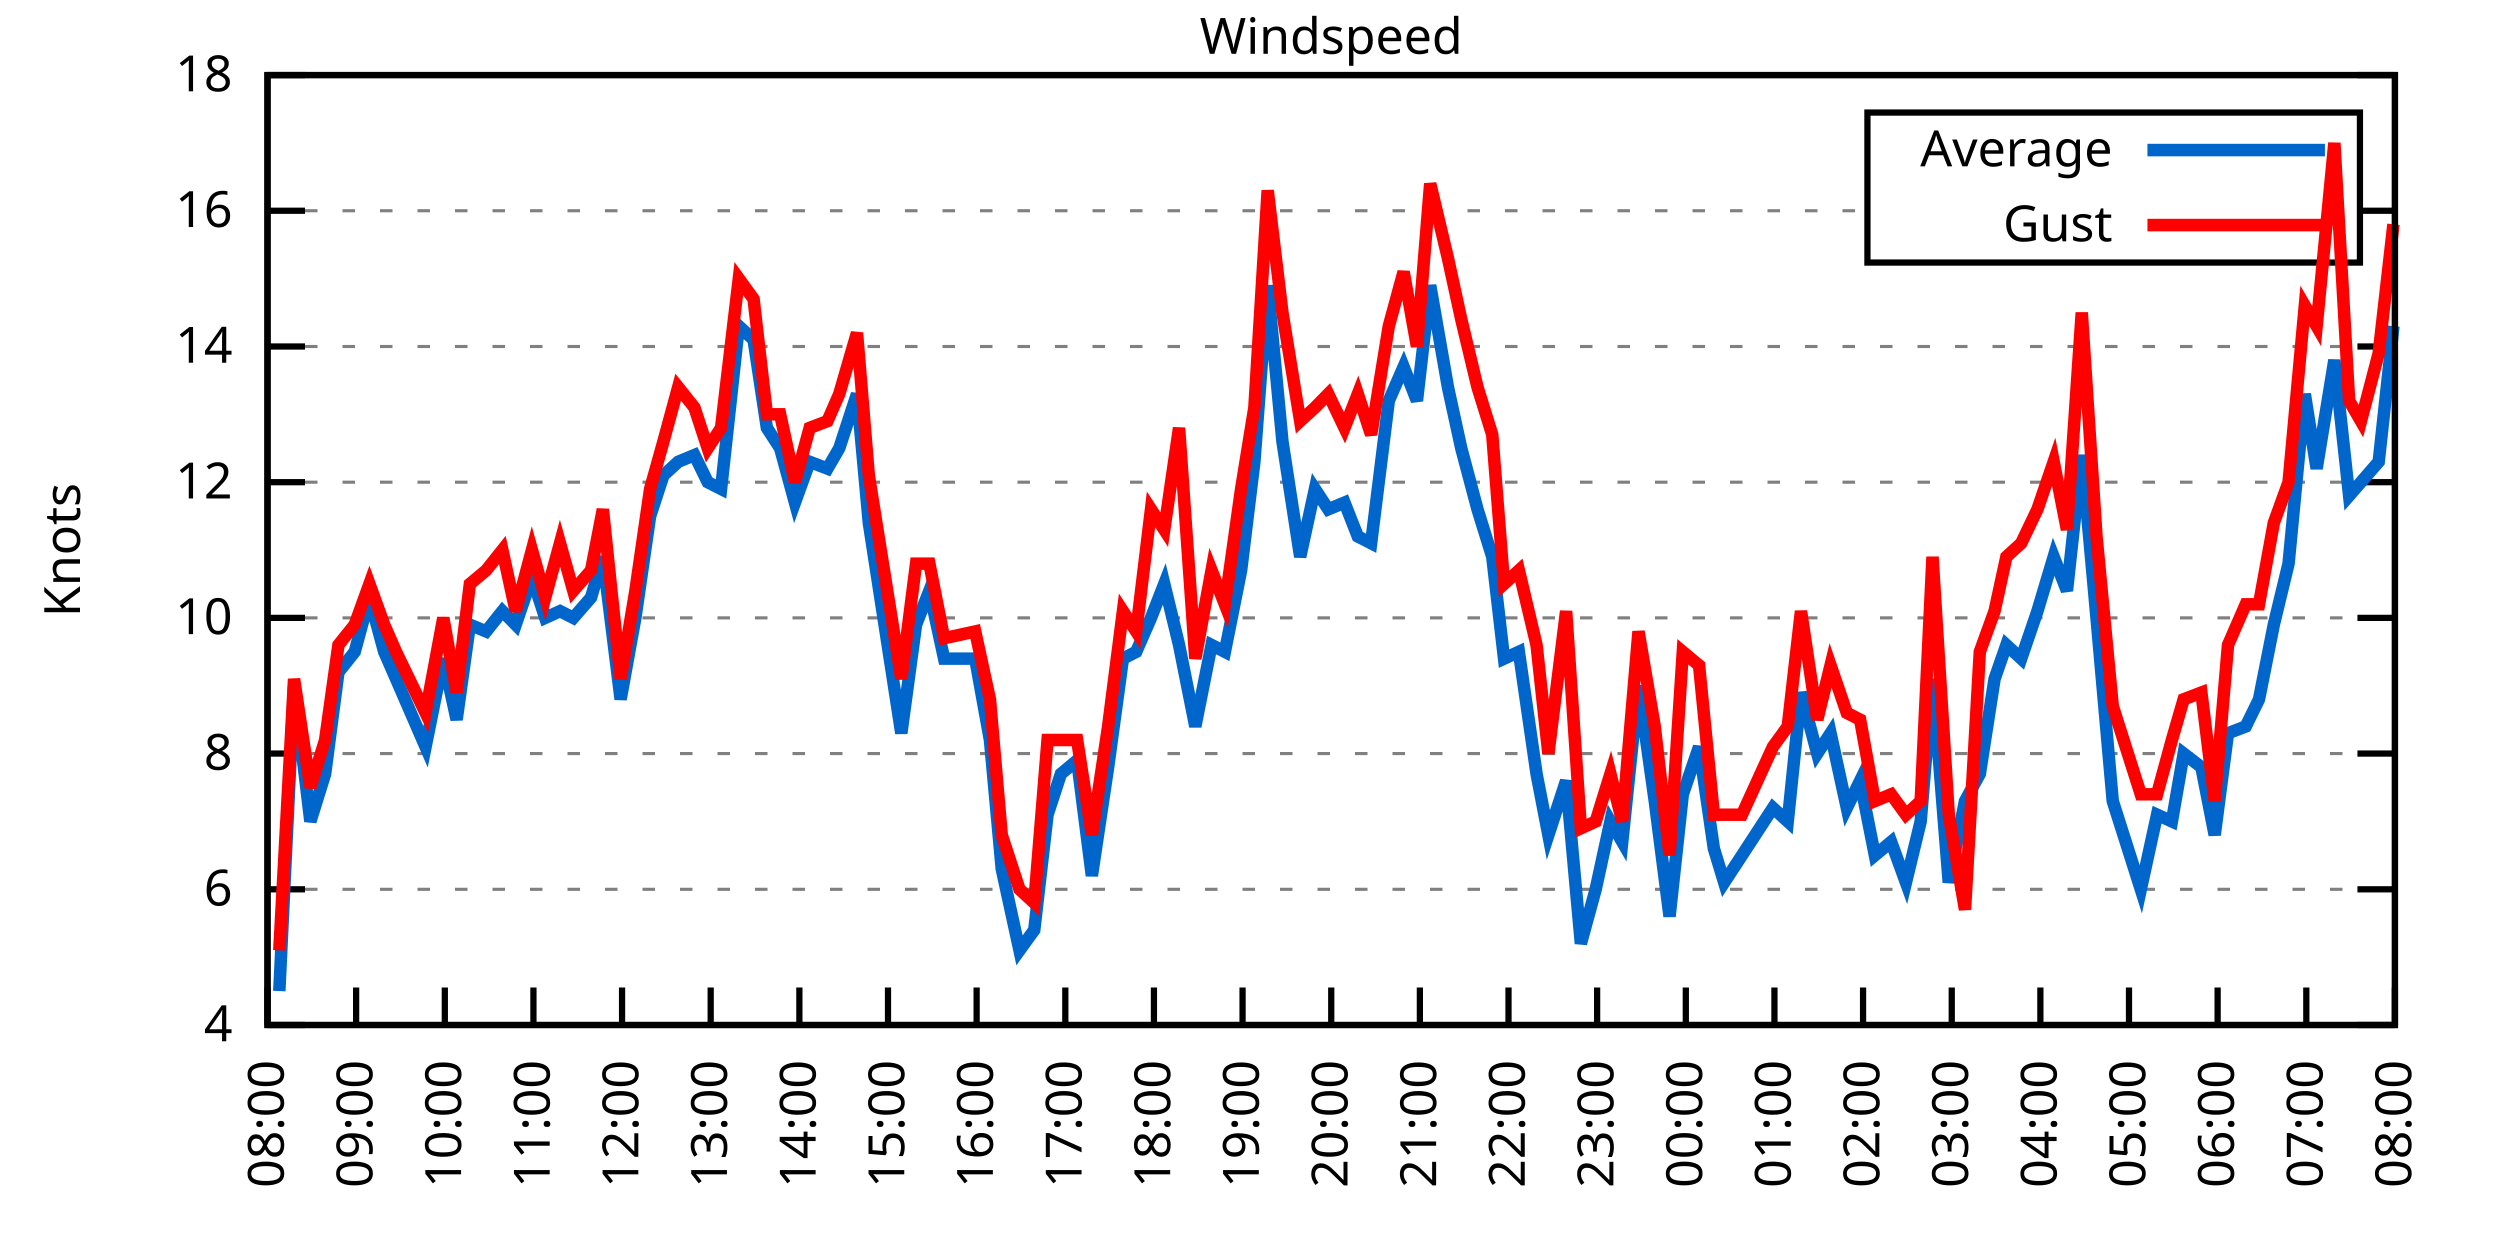
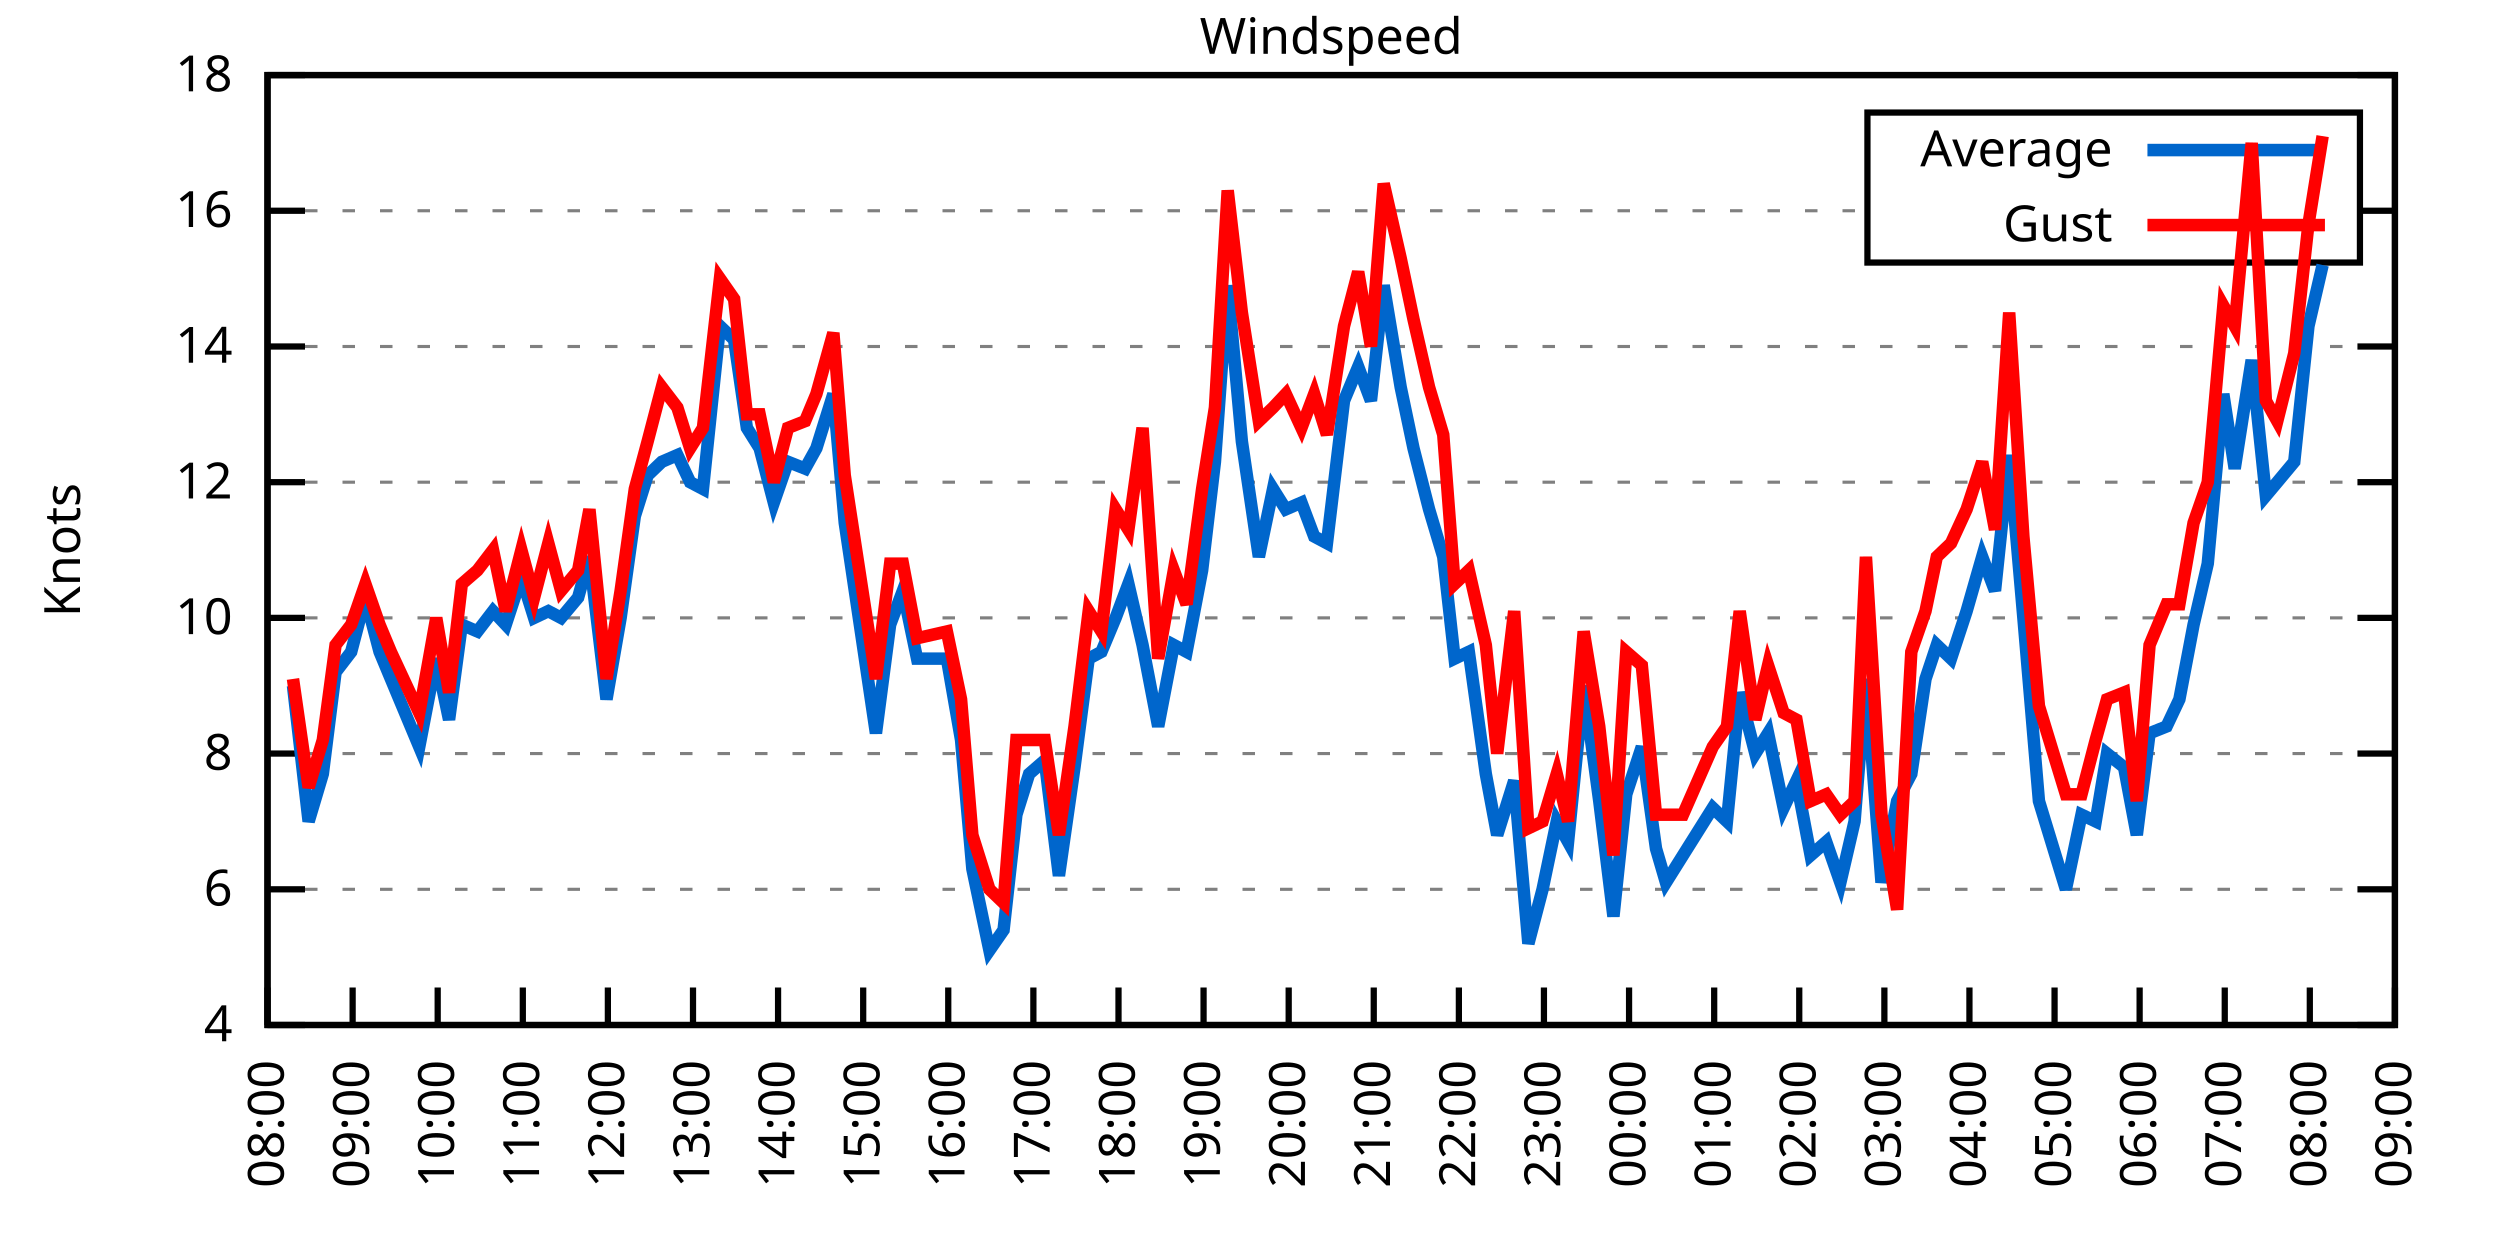
<svg xmlns="http://www.w3.org/2000/svg" xmlns:xlink="http://www.w3.org/1999/xlink" width="400" height="200" viewBox="0 0 400 200">
  <g id="gnuplot_canvas">
    <rect x="0" y="0" width="400" height="200" fill="none" />
    <defs>
      <circle id="gpDot" r="0.5" stroke-width="0.5" stroke="currentColor" />
      <path id="gpPt0" stroke-width="0.333" stroke="currentColor" d="M-1,0 h2 M0,-1 v2" />
      <path id="gpPt1" stroke-width="0.333" stroke="currentColor" d="M-1,-1 L1,1 M1,-1 L-1,1" />
      <path id="gpPt2" stroke-width="0.333" stroke="currentColor" d="M-1,0 L1,0 M0,-1 L0,1 M-1,-1 L1,1 M-1,1 L1,-1" />
      <rect id="gpPt3" stroke-width="0.333" stroke="currentColor" x="-1" y="-1" width="2" height="2" />
      <rect id="gpPt4" stroke-width="0.333" stroke="currentColor" fill="currentColor" x="-1" y="-1" width="2" height="2" />
      <circle id="gpPt5" stroke-width="0.333" stroke="currentColor" cx="0" cy="0" r="1" />
      <use xlink:href="#gpPt5" id="gpPt6" fill="currentColor" stroke="none" />
      <path id="gpPt7" stroke-width="0.333" stroke="currentColor" d="M0,-1.33 L-1.33,0.67 L1.33,0.67 z" />
      <use xlink:href="#gpPt7" id="gpPt8" fill="currentColor" stroke="none" />
      <use xlink:href="#gpPt7" id="gpPt9" stroke="currentColor" transform="rotate(180)" />
      <use xlink:href="#gpPt9" id="gpPt10" fill="currentColor" stroke="none" />
      <use xlink:href="#gpPt3" id="gpPt11" stroke="currentColor" transform="rotate(45)" />
      <use xlink:href="#gpPt11" id="gpPt12" fill="currentColor" stroke="none" />
      <path id="gpPt13" stroke-width="0.333" stroke="currentColor" d="M0,1.330 L1.265,0.411 L0.782,-1.067 L-0.782,-1.076 L-1.265,0.411 z" />
      <use xlink:href="#gpPt13" id="gpPt14" fill="currentColor" stroke="none" />
      <filter id="textbox" filterUnits="objectBoundingBox" x="0" y="0" height="1" width="1">
        <feFlood flood-color="white" flood-opacity="1" result="bgnd" />
        <feComposite in="SourceGraphic" in2="bgnd" operator="atop" />
      </filter>
      <filter id="greybox" filterUnits="objectBoundingBox" x="0" y="0" height="1" width="1">
        <feFlood flood-color="lightgrey" flood-opacity="1" result="grey" />
        <feComposite in="SourceGraphic" in2="grey" operator="atop" />
      </filter>
    </defs>
    <g fill="none" color="white" stroke="currentColor" stroke-width="1.00" stroke-linecap="butt" stroke-linejoin="miter">
</g>
    <g fill="none" color="black" stroke="currentColor" stroke-width="1.00" stroke-linecap="butt" stroke-linejoin="miter">
      <g stroke="none" shape-rendering="crispEdges">
        <polygon fill="rgb(255, 255, 255)" points="42.80,164.00 383.18,164.00 383.18,12.02 42.80,12.02 " />
      </g>
    </g>
    <g fill="none" color="black" stroke="currentColor" stroke-width="1.00" stroke-linecap="butt" stroke-linejoin="miter">
</g>
    <g fill="none" color="black" stroke="black" stroke-width="0.50" stroke-linecap="butt" stroke-linejoin="miter">
</g>
    <g fill="none" color="gray" stroke="currentColor" stroke-width="0.50" stroke-linecap="butt" stroke-linejoin="miter">
      <path stroke="gray" stroke-dasharray="2,4" class="gridline" d="M42.80,164.00 L383.19,164.00  " />
    </g>
    <g fill="none" color="gray" stroke="gray" stroke-width="1.00" stroke-linecap="butt" stroke-linejoin="miter">
</g>
    <g fill="none" color="black" stroke="currentColor" stroke-width="1.00" stroke-linecap="butt" stroke-linejoin="miter">
      <path stroke="black" d="M42.80,164.00 L48.80,164.00 M383.19,164.00 L377.19,164.00  " />
      <g transform="translate(37.20,166.60)" stroke="none" fill="black" font-family="Sans" font-size="8.00" text-anchor="end">
        <text>
          <tspan font-family="Sans"> 4</tspan>
        </text>
      </g>
    </g>
    <g fill="none" color="black" stroke="currentColor" stroke-width="1.00" stroke-linecap="butt" stroke-linejoin="miter">
</g>
    <g fill="none" color="black" stroke="black" stroke-width="0.50" stroke-linecap="butt" stroke-linejoin="miter">
</g>
    <g fill="none" color="gray" stroke="currentColor" stroke-width="0.50" stroke-linecap="butt" stroke-linejoin="miter">
      <path stroke="gray" stroke-dasharray="2,4" class="gridline" d="M42.80,142.29 L383.19,142.29  " />
    </g>
    <g fill="none" color="gray" stroke="gray" stroke-width="1.00" stroke-linecap="butt" stroke-linejoin="miter">
</g>
    <g fill="none" color="black" stroke="currentColor" stroke-width="1.00" stroke-linecap="butt" stroke-linejoin="miter">
      <path stroke="black" d="M42.80,142.29 L48.80,142.29 M383.19,142.29 L377.19,142.29  " />
      <g transform="translate(37.20,144.89)" stroke="none" fill="black" font-family="Sans" font-size="8.00" text-anchor="end">
        <text>
          <tspan font-family="Sans"> 6</tspan>
        </text>
      </g>
    </g>
    <g fill="none" color="black" stroke="currentColor" stroke-width="1.00" stroke-linecap="butt" stroke-linejoin="miter">
</g>
    <g fill="none" color="black" stroke="black" stroke-width="0.50" stroke-linecap="butt" stroke-linejoin="miter">
</g>
    <g fill="none" color="gray" stroke="currentColor" stroke-width="0.50" stroke-linecap="butt" stroke-linejoin="miter">
      <path stroke="gray" stroke-dasharray="2,4" class="gridline" d="M42.80,120.57 L383.19,120.57  " />
    </g>
    <g fill="none" color="gray" stroke="gray" stroke-width="1.00" stroke-linecap="butt" stroke-linejoin="miter">
</g>
    <g fill="none" color="black" stroke="currentColor" stroke-width="1.00" stroke-linecap="butt" stroke-linejoin="miter">
      <path stroke="black" d="M42.80,120.57 L48.80,120.57 M383.19,120.57 L377.19,120.57  " />
      <g transform="translate(37.20,123.17)" stroke="none" fill="black" font-family="Sans" font-size="8.00" text-anchor="end">
        <text>
          <tspan font-family="Sans"> 8</tspan>
        </text>
      </g>
    </g>
    <g fill="none" color="black" stroke="currentColor" stroke-width="1.00" stroke-linecap="butt" stroke-linejoin="miter">
</g>
    <g fill="none" color="black" stroke="black" stroke-width="0.50" stroke-linecap="butt" stroke-linejoin="miter">
</g>
    <g fill="none" color="gray" stroke="currentColor" stroke-width="0.50" stroke-linecap="butt" stroke-linejoin="miter">
      <path stroke="gray" stroke-dasharray="2,4" class="gridline" d="M42.80,98.86 L383.19,98.86  " />
    </g>
    <g fill="none" color="gray" stroke="gray" stroke-width="1.00" stroke-linecap="butt" stroke-linejoin="miter">
</g>
    <g fill="none" color="black" stroke="currentColor" stroke-width="1.00" stroke-linecap="butt" stroke-linejoin="miter">
      <path stroke="black" d="M42.80,98.86 L48.80,98.86 M383.19,98.86 L377.19,98.86  " />
      <g transform="translate(37.20,101.46)" stroke="none" fill="black" font-family="Sans" font-size="8.00" text-anchor="end">
        <text>
          <tspan font-family="Sans"> 10</tspan>
        </text>
      </g>
    </g>
    <g fill="none" color="black" stroke="currentColor" stroke-width="1.00" stroke-linecap="butt" stroke-linejoin="miter">
</g>
    <g fill="none" color="black" stroke="black" stroke-width="0.50" stroke-linecap="butt" stroke-linejoin="miter">
</g>
    <g fill="none" color="gray" stroke="currentColor" stroke-width="0.50" stroke-linecap="butt" stroke-linejoin="miter">
      <path stroke="gray" stroke-dasharray="2,4" class="gridline" d="M42.80,77.15 L383.19,77.15  " />
    </g>
    <g fill="none" color="gray" stroke="gray" stroke-width="1.00" stroke-linecap="butt" stroke-linejoin="miter">
</g>
    <g fill="none" color="black" stroke="currentColor" stroke-width="1.00" stroke-linecap="butt" stroke-linejoin="miter">
      <path stroke="black" d="M42.80,77.15 L48.80,77.15 M383.19,77.15 L377.19,77.15  " />
      <g transform="translate(37.20,79.75)" stroke="none" fill="black" font-family="Sans" font-size="8.00" text-anchor="end">
        <text>
          <tspan font-family="Sans"> 12</tspan>
        </text>
      </g>
    </g>
    <g fill="none" color="black" stroke="currentColor" stroke-width="1.00" stroke-linecap="butt" stroke-linejoin="miter">
</g>
    <g fill="none" color="black" stroke="black" stroke-width="0.50" stroke-linecap="butt" stroke-linejoin="miter">
</g>
    <g fill="none" color="gray" stroke="currentColor" stroke-width="0.50" stroke-linecap="butt" stroke-linejoin="miter">
      <path stroke="gray" stroke-dasharray="2,4" class="gridline" d="M42.80,55.44 L383.19,55.44  " />
    </g>
    <g fill="none" color="gray" stroke="gray" stroke-width="1.00" stroke-linecap="butt" stroke-linejoin="miter">
</g>
    <g fill="none" color="black" stroke="currentColor" stroke-width="1.00" stroke-linecap="butt" stroke-linejoin="miter">
      <path stroke="black" d="M42.80,55.44 L48.80,55.44 M383.19,55.44 L377.19,55.44  " />
      <g transform="translate(37.20,58.04)" stroke="none" fill="black" font-family="Sans" font-size="8.00" text-anchor="end">
        <text>
          <tspan font-family="Sans"> 14</tspan>
        </text>
      </g>
    </g>
    <g fill="none" color="black" stroke="currentColor" stroke-width="1.00" stroke-linecap="butt" stroke-linejoin="miter">
</g>
    <g fill="none" color="black" stroke="black" stroke-width="0.50" stroke-linecap="butt" stroke-linejoin="miter">
</g>
    <g fill="none" color="gray" stroke="currentColor" stroke-width="0.50" stroke-linecap="butt" stroke-linejoin="miter">
      <path stroke="gray" stroke-dasharray="2,4" class="gridline" d="M42.80,33.72 L298.79,33.72 M377.59,33.72 L383.19,33.72  " />
    </g>
    <g fill="none" color="gray" stroke="gray" stroke-width="1.00" stroke-linecap="butt" stroke-linejoin="miter">
</g>
    <g fill="none" color="black" stroke="currentColor" stroke-width="1.00" stroke-linecap="butt" stroke-linejoin="miter">
      <path stroke="black" d="M42.80,33.72 L48.80,33.72 M383.19,33.72 L377.19,33.72  " />
      <g transform="translate(37.20,36.32)" stroke="none" fill="black" font-family="Sans" font-size="8.00" text-anchor="end">
        <text>
          <tspan font-family="Sans"> 16</tspan>
        </text>
      </g>
    </g>
    <g fill="none" color="black" stroke="currentColor" stroke-width="1.00" stroke-linecap="butt" stroke-linejoin="miter">
</g>
    <g fill="none" color="black" stroke="black" stroke-width="0.50" stroke-linecap="butt" stroke-linejoin="miter">
</g>
    <g fill="none" color="gray" stroke="currentColor" stroke-width="0.50" stroke-linecap="butt" stroke-linejoin="miter">
      <path stroke="gray" stroke-dasharray="2,4" class="gridline" d="M42.80,12.01 L383.19,12.01  " />
    </g>
    <g fill="none" color="gray" stroke="gray" stroke-width="1.00" stroke-linecap="butt" stroke-linejoin="miter">
</g>
    <g fill="none" color="black" stroke="currentColor" stroke-width="1.00" stroke-linecap="butt" stroke-linejoin="miter">
      <path stroke="black" d="M42.80,12.01 L48.80,12.01 M383.19,12.01 L377.19,12.01  " />
      <g transform="translate(37.20,14.61)" stroke="none" fill="black" font-family="Sans" font-size="8.00" text-anchor="end">
        <text>
          <tspan font-family="Sans"> 18</tspan>
        </text>
      </g>
    </g>
    <g fill="none" color="black" stroke="currentColor" stroke-width="1.00" stroke-linecap="butt" stroke-linejoin="miter">
      <path stroke="black" d="M42.80,164.00 L42.80,158.00  " />
      <g transform="translate(45.40,169.60) rotate(270.00)" stroke="none" fill="black" font-family="Sans" font-size="8.00" text-anchor="end">
        <text>
          <tspan font-family="Sans">08:00</tspan>
        </text>
      </g>
    </g>
    <g fill="none" color="black" stroke="currentColor" stroke-width="1.00" stroke-linecap="butt" stroke-linejoin="miter">
-       <path stroke="black" d="M56.98,164.00 L56.98,158.00  " />
-       <g transform="translate(59.58,169.60) rotate(270.00)" stroke="none" fill="black" font-family="Sans" font-size="8.00" text-anchor="end">
+       <path stroke="black" d="M56.42,164.00 L56.42,158.00  " />
+       <g transform="translate(59.02,169.60) rotate(270.00)" stroke="none" fill="black" font-family="Sans" font-size="8.00" text-anchor="end">
        <text>
          <tspan font-family="Sans">09:00</tspan>
        </text>
      </g>
    </g>
    <g fill="none" color="black" stroke="currentColor" stroke-width="1.00" stroke-linecap="butt" stroke-linejoin="miter">
-       <path stroke="black" d="M71.17,164.00 L71.17,158.00  " />
-       <g transform="translate(73.77,169.60) rotate(270.00)" stroke="none" fill="black" font-family="Sans" font-size="8.00" text-anchor="end">
+       <path stroke="black" d="M70.03,164.00 L70.03,158.00  " />
+       <g transform="translate(72.63,169.60) rotate(270.00)" stroke="none" fill="black" font-family="Sans" font-size="8.00" text-anchor="end">
        <text>
          <tspan font-family="Sans">10:00</tspan>
        </text>
      </g>
    </g>
    <g fill="none" color="black" stroke="currentColor" stroke-width="1.00" stroke-linecap="butt" stroke-linejoin="miter">
-       <path stroke="black" d="M85.35,164.00 L85.35,158.00  " />
-       <g transform="translate(87.95,169.60) rotate(270.00)" stroke="none" fill="black" font-family="Sans" font-size="8.00" text-anchor="end">
+       <path stroke="black" d="M83.65,164.00 L83.65,158.00  " />
+       <g transform="translate(86.25,169.60) rotate(270.00)" stroke="none" fill="black" font-family="Sans" font-size="8.00" text-anchor="end">
        <text>
          <tspan font-family="Sans">11:00</tspan>
        </text>
      </g>
    </g>
    <g fill="none" color="black" stroke="currentColor" stroke-width="1.00" stroke-linecap="butt" stroke-linejoin="miter">
-       <path stroke="black" d="M99.53,164.00 L99.53,158.00  " />
-       <g transform="translate(102.13,169.60) rotate(270.00)" stroke="none" fill="black" font-family="Sans" font-size="8.00" text-anchor="end">
+       <path stroke="black" d="M97.26,164.00 L97.26,158.00  " />
+       <g transform="translate(99.86,169.60) rotate(270.00)" stroke="none" fill="black" font-family="Sans" font-size="8.00" text-anchor="end">
        <text>
          <tspan font-family="Sans">12:00</tspan>
        </text>
      </g>
    </g>
    <g fill="none" color="black" stroke="currentColor" stroke-width="1.00" stroke-linecap="butt" stroke-linejoin="miter">
-       <path stroke="black" d="M113.71,164.00 L113.71,158.00  " />
-       <g transform="translate(116.31,169.60) rotate(270.00)" stroke="none" fill="black" font-family="Sans" font-size="8.00" text-anchor="end">
+       <path stroke="black" d="M110.88,164.00 L110.88,158.00  " />
+       <g transform="translate(113.48,169.60) rotate(270.00)" stroke="none" fill="black" font-family="Sans" font-size="8.00" text-anchor="end">
        <text>
          <tspan font-family="Sans">13:00</tspan>
        </text>
      </g>
    </g>
    <g fill="none" color="black" stroke="currentColor" stroke-width="1.00" stroke-linecap="butt" stroke-linejoin="miter">
-       <path stroke="black" d="M127.90,164.00 L127.90,158.00  " />
-       <g transform="translate(130.50,169.60) rotate(270.00)" stroke="none" fill="black" font-family="Sans" font-size="8.00" text-anchor="end">
+       <path stroke="black" d="M124.49,164.00 L124.49,158.00  " />
+       <g transform="translate(127.09,169.60) rotate(270.00)" stroke="none" fill="black" font-family="Sans" font-size="8.00" text-anchor="end">
        <text>
          <tspan font-family="Sans">14:00</tspan>
        </text>
      </g>
    </g>
    <g fill="none" color="black" stroke="currentColor" stroke-width="1.00" stroke-linecap="butt" stroke-linejoin="miter">
-       <path stroke="black" d="M142.08,164.00 L142.08,158.00  " />
-       <g transform="translate(144.68,169.60) rotate(270.00)" stroke="none" fill="black" font-family="Sans" font-size="8.00" text-anchor="end">
+       <path stroke="black" d="M138.11,164.00 L138.11,158.00  " />
+       <g transform="translate(140.71,169.60) rotate(270.00)" stroke="none" fill="black" font-family="Sans" font-size="8.00" text-anchor="end">
        <text>
          <tspan font-family="Sans">15:00</tspan>
        </text>
      </g>
    </g>
    <g fill="none" color="black" stroke="currentColor" stroke-width="1.00" stroke-linecap="butt" stroke-linejoin="miter">
-       <path stroke="black" d="M156.26,164.00 L156.26,158.00  " />
-       <g transform="translate(158.86,169.60) rotate(270.00)" stroke="none" fill="black" font-family="Sans" font-size="8.00" text-anchor="end">
+       <path stroke="black" d="M151.72,164.00 L151.72,158.00  " />
+       <g transform="translate(154.32,169.60) rotate(270.00)" stroke="none" fill="black" font-family="Sans" font-size="8.00" text-anchor="end">
        <text>
          <tspan font-family="Sans">16:00</tspan>
        </text>
      </g>
    </g>
    <g fill="none" color="black" stroke="currentColor" stroke-width="1.00" stroke-linecap="butt" stroke-linejoin="miter">
-       <path stroke="black" d="M170.45,164.00 L170.45,158.00  " />
-       <g transform="translate(173.05,169.60) rotate(270.00)" stroke="none" fill="black" font-family="Sans" font-size="8.00" text-anchor="end">
+       <path stroke="black" d="M165.34,164.00 L165.34,158.00  " />
+       <g transform="translate(167.94,169.60) rotate(270.00)" stroke="none" fill="black" font-family="Sans" font-size="8.00" text-anchor="end">
        <text>
          <tspan font-family="Sans">17:00</tspan>
        </text>
      </g>
    </g>
    <g fill="none" color="black" stroke="currentColor" stroke-width="1.00" stroke-linecap="butt" stroke-linejoin="miter">
-       <path stroke="black" d="M184.63,164.00 L184.63,158.00  " />
-       <g transform="translate(187.23,169.60) rotate(270.00)" stroke="none" fill="black" font-family="Sans" font-size="8.00" text-anchor="end">
+       <path stroke="black" d="M178.96,164.00 L178.96,158.00  " />
+       <g transform="translate(181.56,169.60) rotate(270.00)" stroke="none" fill="black" font-family="Sans" font-size="8.00" text-anchor="end">
        <text>
          <tspan font-family="Sans">18:00</tspan>
        </text>
      </g>
    </g>
    <g fill="none" color="black" stroke="currentColor" stroke-width="1.00" stroke-linecap="butt" stroke-linejoin="miter">
-       <path stroke="black" d="M198.81,164.00 L198.81,158.00  " />
-       <g transform="translate(201.41,169.60) rotate(270.00)" stroke="none" fill="black" font-family="Sans" font-size="8.00" text-anchor="end">
+       <path stroke="black" d="M192.57,164.00 L192.57,158.00  " />
+       <g transform="translate(195.17,169.60) rotate(270.00)" stroke="none" fill="black" font-family="Sans" font-size="8.00" text-anchor="end">
        <text>
          <tspan font-family="Sans">19:00</tspan>
        </text>
      </g>
    </g>
    <g fill="none" color="black" stroke="currentColor" stroke-width="1.00" stroke-linecap="butt" stroke-linejoin="miter">
-       <path stroke="black" d="M213.00,164.00 L213.00,158.00  " />
-       <g transform="translate(215.60,169.60) rotate(270.00)" stroke="none" fill="black" font-family="Sans" font-size="8.00" text-anchor="end">
+       <path stroke="black" d="M206.19,164.00 L206.19,158.00  " />
+       <g transform="translate(208.79,169.60) rotate(270.00)" stroke="none" fill="black" font-family="Sans" font-size="8.00" text-anchor="end">
        <text>
          <tspan font-family="Sans">20:00</tspan>
        </text>
      </g>
    </g>
    <g fill="none" color="black" stroke="currentColor" stroke-width="1.00" stroke-linecap="butt" stroke-linejoin="miter">
-       <path stroke="black" d="M227.18,164.00 L227.18,158.00  " />
-       <g transform="translate(229.78,169.60) rotate(270.00)" stroke="none" fill="black" font-family="Sans" font-size="8.00" text-anchor="end">
+       <path stroke="black" d="M219.80,164.00 L219.80,158.00  " />
+       <g transform="translate(222.40,169.60) rotate(270.00)" stroke="none" fill="black" font-family="Sans" font-size="8.00" text-anchor="end">
        <text>
          <tspan font-family="Sans">21:00</tspan>
        </text>
      </g>
    </g>
    <g fill="none" color="black" stroke="currentColor" stroke-width="1.00" stroke-linecap="butt" stroke-linejoin="miter">
-       <path stroke="black" d="M241.36,164.00 L241.36,158.00  " />
-       <g transform="translate(243.96,169.60) rotate(270.00)" stroke="none" fill="black" font-family="Sans" font-size="8.00" text-anchor="end">
+       <path stroke="black" d="M233.42,164.00 L233.42,158.00  " />
+       <g transform="translate(236.02,169.60) rotate(270.00)" stroke="none" fill="black" font-family="Sans" font-size="8.00" text-anchor="end">
        <text>
          <tspan font-family="Sans">22:00</tspan>
        </text>
      </g>
    </g>
    <g fill="none" color="black" stroke="currentColor" stroke-width="1.00" stroke-linecap="butt" stroke-linejoin="miter">
-       <path stroke="black" d="M255.54,164.00 L255.54,158.00  " />
-       <g transform="translate(258.14,169.60) rotate(270.00)" stroke="none" fill="black" font-family="Sans" font-size="8.00" text-anchor="end">
+       <path stroke="black" d="M247.03,164.00 L247.03,158.00  " />
+       <g transform="translate(249.63,169.60) rotate(270.00)" stroke="none" fill="black" font-family="Sans" font-size="8.00" text-anchor="end">
        <text>
          <tspan font-family="Sans">23:00</tspan>
        </text>
      </g>
    </g>
    <g fill="none" color="black" stroke="currentColor" stroke-width="1.00" stroke-linecap="butt" stroke-linejoin="miter">
-       <path stroke="black" d="M269.73,164.00 L269.73,158.00  " />
-       <g transform="translate(272.33,169.60) rotate(270.00)" stroke="none" fill="black" font-family="Sans" font-size="8.00" text-anchor="end">
+       <path stroke="black" d="M260.65,164.00 L260.65,158.00  " />
+       <g transform="translate(263.25,169.60) rotate(270.00)" stroke="none" fill="black" font-family="Sans" font-size="8.00" text-anchor="end">
        <text>
          <tspan font-family="Sans">00:00</tspan>
        </text>
      </g>
    </g>
    <g fill="none" color="black" stroke="currentColor" stroke-width="1.00" stroke-linecap="butt" stroke-linejoin="miter">
-       <path stroke="black" d="M283.91,164.00 L283.91,158.00  " />
-       <g transform="translate(286.51,169.60) rotate(270.00)" stroke="none" fill="black" font-family="Sans" font-size="8.00" text-anchor="end">
+       <path stroke="black" d="M274.27,164.00 L274.27,158.00  " />
+       <g transform="translate(276.87,169.60) rotate(270.00)" stroke="none" fill="black" font-family="Sans" font-size="8.00" text-anchor="end">
        <text>
          <tspan font-family="Sans">01:00</tspan>
        </text>
      </g>
    </g>
    <g fill="none" color="black" stroke="currentColor" stroke-width="1.00" stroke-linecap="butt" stroke-linejoin="miter">
-       <path stroke="black" d="M298.09,164.00 L298.09,158.00  " />
-       <g transform="translate(300.69,169.60) rotate(270.00)" stroke="none" fill="black" font-family="Sans" font-size="8.00" text-anchor="end">
+       <path stroke="black" d="M287.88,164.00 L287.88,158.00  " />
+       <g transform="translate(290.48,169.60) rotate(270.00)" stroke="none" fill="black" font-family="Sans" font-size="8.00" text-anchor="end">
        <text>
          <tspan font-family="Sans">02:00</tspan>
        </text>
      </g>
    </g>
    <g fill="none" color="black" stroke="currentColor" stroke-width="1.00" stroke-linecap="butt" stroke-linejoin="miter">
-       <path stroke="black" d="M312.28,164.00 L312.28,158.00  " />
-       <g transform="translate(314.88,169.60) rotate(270.00)" stroke="none" fill="black" font-family="Sans" font-size="8.00" text-anchor="end">
+       <path stroke="black" d="M301.50,164.00 L301.50,158.00  " />
+       <g transform="translate(304.10,169.60) rotate(270.00)" stroke="none" fill="black" font-family="Sans" font-size="8.00" text-anchor="end">
        <text>
          <tspan font-family="Sans">03:00</tspan>
        </text>
      </g>
    </g>
    <g fill="none" color="black" stroke="currentColor" stroke-width="1.00" stroke-linecap="butt" stroke-linejoin="miter">
-       <path stroke="black" d="M326.46,164.00 L326.46,158.00  " />
-       <g transform="translate(329.06,169.60) rotate(270.00)" stroke="none" fill="black" font-family="Sans" font-size="8.00" text-anchor="end">
+       <path stroke="black" d="M315.11,164.00 L315.11,158.00  " />
+       <g transform="translate(317.71,169.60) rotate(270.00)" stroke="none" fill="black" font-family="Sans" font-size="8.00" text-anchor="end">
        <text>
          <tspan font-family="Sans">04:00</tspan>
        </text>
      </g>
    </g>
    <g fill="none" color="black" stroke="currentColor" stroke-width="1.00" stroke-linecap="butt" stroke-linejoin="miter">
-       <path stroke="black" d="M340.64,164.00 L340.64,158.00  " />
-       <g transform="translate(343.24,169.60) rotate(270.00)" stroke="none" fill="black" font-family="Sans" font-size="8.00" text-anchor="end">
+       <path stroke="black" d="M328.73,164.00 L328.73,158.00  " />
+       <g transform="translate(331.33,169.60) rotate(270.00)" stroke="none" fill="black" font-family="Sans" font-size="8.00" text-anchor="end">
        <text>
          <tspan font-family="Sans">05:00</tspan>
        </text>
      </g>
    </g>
    <g fill="none" color="black" stroke="currentColor" stroke-width="1.00" stroke-linecap="butt" stroke-linejoin="miter">
-       <path stroke="black" d="M354.82,164.00 L354.82,158.00  " />
-       <g transform="translate(357.42,169.60) rotate(270.00)" stroke="none" fill="black" font-family="Sans" font-size="8.00" text-anchor="end">
+       <path stroke="black" d="M342.34,164.00 L342.34,158.00  " />
+       <g transform="translate(344.94,169.60) rotate(270.00)" stroke="none" fill="black" font-family="Sans" font-size="8.00" text-anchor="end">
        <text>
          <tspan font-family="Sans">06:00</tspan>
        </text>
      </g>
    </g>
    <g fill="none" color="black" stroke="currentColor" stroke-width="1.00" stroke-linecap="butt" stroke-linejoin="miter">
-       <path stroke="black" d="M369.01,164.00 L369.01,158.00  " />
-       <g transform="translate(371.61,169.60) rotate(270.00)" stroke="none" fill="black" font-family="Sans" font-size="8.00" text-anchor="end">
+       <path stroke="black" d="M355.96,164.00 L355.96,158.00  " />
+       <g transform="translate(358.56,169.60) rotate(270.00)" stroke="none" fill="black" font-family="Sans" font-size="8.00" text-anchor="end">
        <text>
          <tspan font-family="Sans">07:00</tspan>
+         </text>
+       </g>
+     </g>
+     <g fill="none" color="black" stroke="currentColor" stroke-width="1.00" stroke-linecap="butt" stroke-linejoin="miter">
+       <path stroke="black" d="M369.57,164.00 L369.57,158.00  " />
+       <g transform="translate(372.17,169.60) rotate(270.00)" stroke="none" fill="black" font-family="Sans" font-size="8.00" text-anchor="end">
+         <text>
+           <tspan font-family="Sans">08:00</tspan>
        </text>
      </g>
    </g>
    <g fill="none" color="black" stroke="currentColor" stroke-width="1.00" stroke-linecap="butt" stroke-linejoin="miter">
      <path stroke="black" d="M383.19,164.00 L383.19,158.00  " />
      <g transform="translate(385.79,169.60) rotate(270.00)" stroke="none" fill="black" font-family="Sans" font-size="8.00" text-anchor="end">
        <text>
-           <tspan font-family="Sans">08:00</tspan>
+           <tspan font-family="Sans">09:00</tspan>
        </text>
      </g>
    </g>
    <g fill="none" color="black" stroke="currentColor" stroke-width="1.00" stroke-linecap="butt" stroke-linejoin="miter">
</g>
    <g fill="none" color="black" stroke="currentColor" stroke-width="1.00" stroke-linecap="butt" stroke-linejoin="miter">
      <path stroke="black" d="M42.80,12.01 L42.80,164.00 L383.19,164.00 L383.19,12.01 L42.80,12.01 Z  " />
    </g>
    <g fill="none" color="black" stroke="currentColor" stroke-width="1.00" stroke-linecap="butt" stroke-linejoin="miter">
</g>
    <g fill="none" color="black" stroke="currentColor" stroke-width="1.00" stroke-linecap="butt" stroke-linejoin="miter">
      <path stroke="black" d="M298.79,42.01 L298.79,18.01 L377.59,18.01 L377.59,42.01 L298.79,42.01 Z  " />
    </g>
    <g id="Windspeed_plot_1">
      <g fill="none" color="white" stroke="black" stroke-width="2.00" stroke-linecap="butt" stroke-linejoin="miter">
</g>
      <g fill="none" color="black" stroke="currentColor" stroke-width="2.00" stroke-linecap="butt" stroke-linejoin="miter">
        <g transform="translate(337.99,26.61)" stroke="none" fill="black" font-family="Sans" font-size="8.00" text-anchor="end">
          <text>
            <tspan font-family="Sans">Average</tspan>
          </text>
        </g>
      </g>
      <g fill="none" color="black" stroke="currentColor" stroke-width="2.00" stroke-linecap="butt" stroke-linejoin="miter">
-         <path stroke="rgb(  0, 102, 204)" d="M343.59,24.01 L371.99,24.01 M44.69,158.57 L47.05,109.72 L49.66,131.43 L52.02,123.83 L54.15,107.55 L56.75,104.29   L59.11,95.60 L61.47,104.29 L63.37,108.63 L68.09,119.49 L70.93,105.38 L73.06,115.15 L75.18,99.95 L77.78,101.03   L80.38,97.78 L82.51,99.95 L85.11,92.35 L87.24,98.86 L89.60,97.78 L91.73,98.86 L94.57,95.60 L96.46,89.09   L99.30,111.89 L101.66,98.86 L104.02,82.58 L106.15,76.06 L108.51,73.89 L111.11,72.81 L113.24,77.15 L115.37,78.23   L118.21,52.18 L120.57,54.35 L122.70,68.46 L124.82,71.72 L127.19,80.41 L129.55,73.89 L132.39,74.98 L134.28,71.72   L137.12,63.04 L139.01,83.66 L144.21,117.32 L146.57,99.95 L148.70,94.52 L151.06,105.38 L156.03,105.38 L158.39,118.40   L160.28,139.03 L163.12,152.06 L165.48,148.80 L167.61,130.35 L169.74,123.83 L172.34,121.66 L174.70,140.12 L177.30,122.75   L179.67,105.38 L181.79,104.29 L184.16,98.86 L186.28,93.43 L188.65,103.20 L191.25,116.23 L193.85,103.20 L195.98,104.29   L198.58,91.26 L200.70,73.89 L202.83,45.66 L205.19,70.63 L208.03,89.09 L210.39,78.23 L212.52,81.49 L215.12,80.41   L217.25,85.83 L219.38,86.92 L222.21,64.12 L224.58,58.69 L226.71,64.12 L228.83,45.66 L231.67,61.95 L233.80,71.72   L236.40,81.49 L238.76,89.09 L240.65,105.38 L243.02,104.29 L245.85,123.83 L247.74,133.60 L250.58,124.92 L252.94,150.97   L255.31,142.29 L257.67,131.43 L259.56,134.69 L262.16,109.72 L264.76,128.17 L267.13,146.63 L269.25,127.09 L271.85,119.49   L274.22,135.77 L275.87,141.20 L278.71,136.86 L283.67,129.26 L286.04,131.43 L288.16,110.80 L290.76,120.57 L292.89,117.32   L295.49,129.26 L297.62,124.92 L299.98,136.86 L302.58,134.69 L304.95,141.20 L307.31,131.43 L309.20,108.63 L311.80,141.20   L314.40,128.17 L316.77,123.83 L319.13,108.63 L321.02,103.20 L323.39,105.38 L325.99,97.78 L328.59,89.09 L330.71,94.52   L333.08,72.81 L335.44,98.86 L338.04,128.17 L342.53,142.29 L345.13,130.35 L347.50,131.43 L349.39,120.57 L352.22,122.75   L354.35,133.60 L356.48,117.32 L359.32,116.23 L361.44,111.89 L363.81,99.95 L366.17,90.18 L368.77,63.04 L370.66,74.98   L373.50,57.61 L375.86,79.32 L377.75,77.15 L380.59,73.89 L382.95,52.18  " />
+         <path stroke="rgb(  0, 102, 204)" d="M343.59,24.01 L371.99,24.01 M46.88,109.72 L49.38,131.43 L51.65,123.83 L53.69,107.55 L56.19,104.29 L58.46,95.60   L60.73,104.29 L62.54,108.63 L67.08,119.49 L69.80,105.38 L71.85,115.15 L73.89,99.95 L76.39,101.03 L78.88,97.78   L80.92,99.95 L83.42,92.35 L85.46,98.86 L87.73,97.78 L89.77,98.86 L92.50,95.60 L94.31,89.09 L97.04,111.89   L99.30,98.86 L101.57,82.58 L103.62,76.06 L105.89,73.89 L108.38,72.81 L110.42,77.15 L112.47,78.23 L115.19,52.18   L117.46,54.35 L119.50,68.46 L121.54,71.72 L123.81,80.41 L126.08,73.89 L128.81,74.98 L130.62,71.72 L133.34,63.04   L135.16,83.66 L140.15,117.32 L142.42,99.95 L144.46,94.52 L146.73,105.38 L151.50,105.38 L153.77,118.40 L155.58,139.03   L158.31,152.06 L160.57,148.80 L162.62,130.35 L164.66,123.83 L167.16,121.66 L169.43,140.12 L171.92,122.75 L174.19,105.38   L176.23,104.29 L178.50,98.86 L180.54,93.43 L182.81,103.20 L185.31,116.23 L187.81,103.20 L189.85,104.29 L192.34,91.26   L194.39,73.89 L196.43,45.66 L198.70,70.63 L201.42,89.09 L203.69,78.23 L205.73,81.49 L208.23,80.41 L210.27,85.83   L212.31,86.92 L215.04,64.12 L217.31,58.69 L219.35,64.12 L221.39,45.66 L224.11,61.95 L226.16,71.72 L228.65,81.49   L230.92,89.09 L232.74,105.38 L235.01,104.29 L237.73,123.83 L239.55,133.60 L242.27,124.92 L244.54,150.97 L246.81,142.29   L249.08,131.43 L250.89,134.69 L253.39,109.72 L255.88,128.17 L258.15,146.63 L260.20,127.09 L262.69,119.49 L264.96,135.77   L266.55,141.20 L269.27,136.86 L274.04,129.26 L276.31,131.43 L278.35,110.80 L280.85,120.57 L282.89,117.32 L285.38,129.26   L287.43,124.92 L289.70,136.86 L292.19,134.69 L294.46,141.20 L296.73,131.43 L298.55,108.63 L301.04,141.20 L303.54,128.17   L305.81,123.83 L308.08,108.63 L309.89,103.20 L312.16,105.38 L314.66,97.78 L317.15,89.09 L319.20,94.52 L321.47,72.81   L323.74,98.86 L326.23,128.17 L330.54,142.29 L333.04,130.35 L335.31,131.43 L337.12,120.57 L339.85,122.75 L341.89,133.60   L343.93,117.32 L346.65,116.23 L348.70,111.89 L350.97,99.95 L353.24,90.18 L355.73,63.04 L357.55,74.98 L360.27,57.61   L362.54,79.32 L364.36,77.15 L367.08,73.89 L369.35,52.18 L371.62,42.41  " />
      </g>
    </g>
    <g id="Windspeed_plot_2">
      <g fill="none" color="black" stroke="currentColor" stroke-width="2.00" stroke-linecap="butt" stroke-linejoin="miter">
        <g transform="translate(337.99,38.61)" stroke="none" fill="black" font-family="Sans" font-size="8.00" text-anchor="end">
          <text>
            <tspan font-family="Sans">Gust</tspan>
          </text>
        </g>
      </g>
      <g fill="none" color="black" stroke="currentColor" stroke-width="2.00" stroke-linecap="butt" stroke-linejoin="miter">
-         <path stroke="rgb(255,   0,   0)" d="M343.59,36.01 L371.99,36.01 M44.69,152.06 L47.05,108.63 L49.66,126.00 L52.02,118.40 L54.15,103.20 L56.75,99.95   L59.11,93.43 L61.47,99.95 L63.37,104.29 L68.09,114.06 L70.93,98.86 L73.06,110.80 L75.18,93.43 L77.78,91.26   L80.38,88.00 L82.51,97.78 L85.11,88.00 L87.24,95.60 L89.60,86.92 L91.73,94.52 L94.57,91.26 L96.46,81.49   L99.30,108.63 L101.66,94.52 L104.02,78.23 L106.15,70.63 L108.51,61.95 L111.11,65.21 L113.24,71.72 L115.37,68.46   L118.21,44.58 L120.57,47.84 L122.70,66.29 L124.82,66.29 L127.19,77.15 L129.55,68.46 L132.39,67.38 L134.28,63.04   L137.12,53.26 L139.01,76.06 L144.21,108.63 L146.57,90.18 L148.70,90.18 L151.06,102.12 L156.03,101.03 L158.39,111.89   L160.28,133.60 L163.12,142.29 L165.48,144.46 L167.61,118.40 L169.74,118.40 L172.34,118.40 L174.70,133.60 L177.30,116.23   L179.67,97.78 L181.79,101.03 L184.16,81.49 L186.28,84.75 L188.65,68.46 L191.25,105.38 L193.85,91.26 L195.98,96.69   L198.58,78.23 L200.70,65.21 L202.83,30.47 L205.19,50.01 L208.03,67.38 L210.39,65.21 L212.52,63.04 L215.12,68.46   L217.25,63.04 L219.38,69.55 L222.21,52.18 L224.58,43.49 L226.71,55.44 L228.83,29.38 L231.67,41.32 L233.80,51.09   L236.40,61.95 L238.76,69.55 L240.65,93.43 L243.02,91.26 L245.85,103.20 L247.74,120.57 L250.58,97.78 L252.94,132.52   L255.31,131.43 L257.67,123.83 L259.56,131.43 L262.16,101.03 L264.76,116.23 L267.13,136.86 L269.25,104.29 L271.85,106.46   L274.22,130.35 L275.87,130.35 L278.71,130.35 L283.67,119.49 L286.04,116.23 L288.16,97.78 L290.76,115.15 L292.89,106.46   L295.49,114.06 L297.62,115.15 L299.98,128.17 L302.58,127.09 L304.95,130.35 L307.31,128.17 L309.20,89.09 L311.80,130.35   L314.40,145.54 L316.77,104.29 L319.13,97.78 L321.02,89.09 L323.39,86.92 L325.99,81.49 L328.59,73.89 L330.71,84.75   L333.08,50.01 L335.44,85.83 L338.04,112.97 L342.53,127.09 L345.13,127.09 L347.50,118.40 L349.39,111.89 L352.22,110.80   L354.35,128.17 L356.48,103.20 L359.32,96.69 L361.44,96.69 L363.81,83.66 L366.17,77.15 L368.77,48.92 L370.66,52.18   L373.50,22.87 L375.86,64.12 L377.75,67.38 L380.59,56.52 L382.95,35.89  " />
+         <path stroke="rgb(255,   0,   0)" d="M343.59,36.01 L371.99,36.01 M46.88,108.63 L49.38,126.00 L51.65,118.40 L53.69,103.20 L56.19,99.95 L58.46,93.43   L60.73,99.95 L62.54,104.29 L67.08,114.06 L69.80,98.86 L71.85,110.80 L73.89,93.43 L76.39,91.26 L78.88,88.00   L80.92,97.78 L83.42,88.00 L85.46,95.60 L87.73,86.92 L89.77,94.52 L92.50,91.26 L94.31,81.49 L97.04,108.63   L99.30,94.52 L101.57,78.23 L103.62,70.63 L105.89,61.95 L108.38,65.21 L110.42,71.72 L112.47,68.46 L115.19,44.58   L117.46,47.84 L119.50,66.29 L121.54,66.29 L123.81,77.15 L126.08,68.46 L128.81,67.38 L130.62,63.04 L133.34,53.26   L135.16,76.06 L140.15,108.63 L142.42,90.18 L144.46,90.18 L146.73,102.12 L151.50,101.03 L153.77,111.89 L155.58,133.60   L158.31,142.29 L160.57,144.46 L162.62,118.40 L164.66,118.40 L167.16,118.40 L169.43,133.60 L171.92,116.23 L174.19,97.78   L176.23,101.03 L178.50,81.49 L180.54,84.75 L182.81,68.46 L185.31,105.38 L187.81,91.26 L189.85,96.69 L192.34,78.23   L194.39,65.21 L196.43,30.47 L198.70,50.01 L201.42,67.38 L203.69,65.21 L205.73,63.04 L208.23,68.46 L210.27,63.04   L212.31,69.55 L215.04,52.18 L217.31,43.49 L219.35,55.44 L221.39,29.38 L224.11,41.32 L226.16,51.09 L228.65,61.95   L230.92,69.55 L232.74,93.43 L235.01,91.26 L237.73,103.20 L239.55,120.57 L242.27,97.78 L244.54,132.52 L246.81,131.43   L249.08,123.83 L250.89,131.43 L253.39,101.03 L255.88,116.23 L258.15,136.86 L260.20,104.29 L262.69,106.46 L264.96,130.35   L266.55,130.35 L269.27,130.35 L274.04,119.49 L276.31,116.23 L278.35,97.78 L280.85,115.15 L282.89,106.46 L285.38,114.06   L287.43,115.15 L289.70,128.17 L292.19,127.09 L294.46,130.35 L296.73,128.17 L298.55,89.09 L301.04,130.35 L303.54,145.54   L305.81,104.29 L308.08,97.78 L309.89,89.09 L312.16,86.92 L314.66,81.49 L317.15,73.89 L319.20,84.75 L321.47,50.01   L323.74,85.83 L326.23,112.97 L330.54,127.09 L333.04,127.09 L335.31,118.40 L337.12,111.89 L339.85,110.80 L341.89,128.17   L343.93,103.20 L346.65,96.69 L348.70,96.69 L350.97,83.66 L353.24,77.15 L355.73,48.92 L357.55,52.18 L360.27,22.87   L362.54,64.12 L364.36,67.38 L367.08,56.52 L369.35,35.89 L371.62,21.78  " />
      </g>
    </g>
    <g fill="none" color="black" stroke="currentColor" stroke-width="2.00" stroke-linecap="butt" stroke-linejoin="miter">
</g>
    <g fill="none" color="black" stroke="black" stroke-width="1.00" stroke-linecap="butt" stroke-linejoin="miter">
</g>
    <g fill="none" color="black" stroke="currentColor" stroke-width="1.00" stroke-linecap="butt" stroke-linejoin="miter">
      <path stroke="black" d="M42.80,12.01 L42.80,164.00 L383.19,164.00 L383.19,12.01 L42.80,12.01 Z  " />
      <g transform="translate(12.80,88.01) rotate(270.00)" stroke="none" fill="black" font-family="Sans" font-size="8.00" text-anchor="middle">
        <text>
          <tspan font-family="Sans">Knots</tspan>
        </text>
      </g>
    </g>
    <g fill="none" color="black" stroke="currentColor" stroke-width="1.00" stroke-linecap="butt" stroke-linejoin="miter">
</g>
    <g fill="none" color="black" stroke="currentColor" stroke-width="1.00" stroke-linecap="butt" stroke-linejoin="miter">
      <g transform="translate(212.99,8.61)" stroke="none" fill="black" font-family="Sans" font-size="8.00" text-anchor="middle">
        <text>
          <tspan font-family="Sans">Windspeed</tspan>
        </text>
      </g>
    </g>
    <g fill="none" color="black" stroke="currentColor" stroke-width="1.00" stroke-linecap="butt" stroke-linejoin="miter">
</g>
  </g>
</svg>
